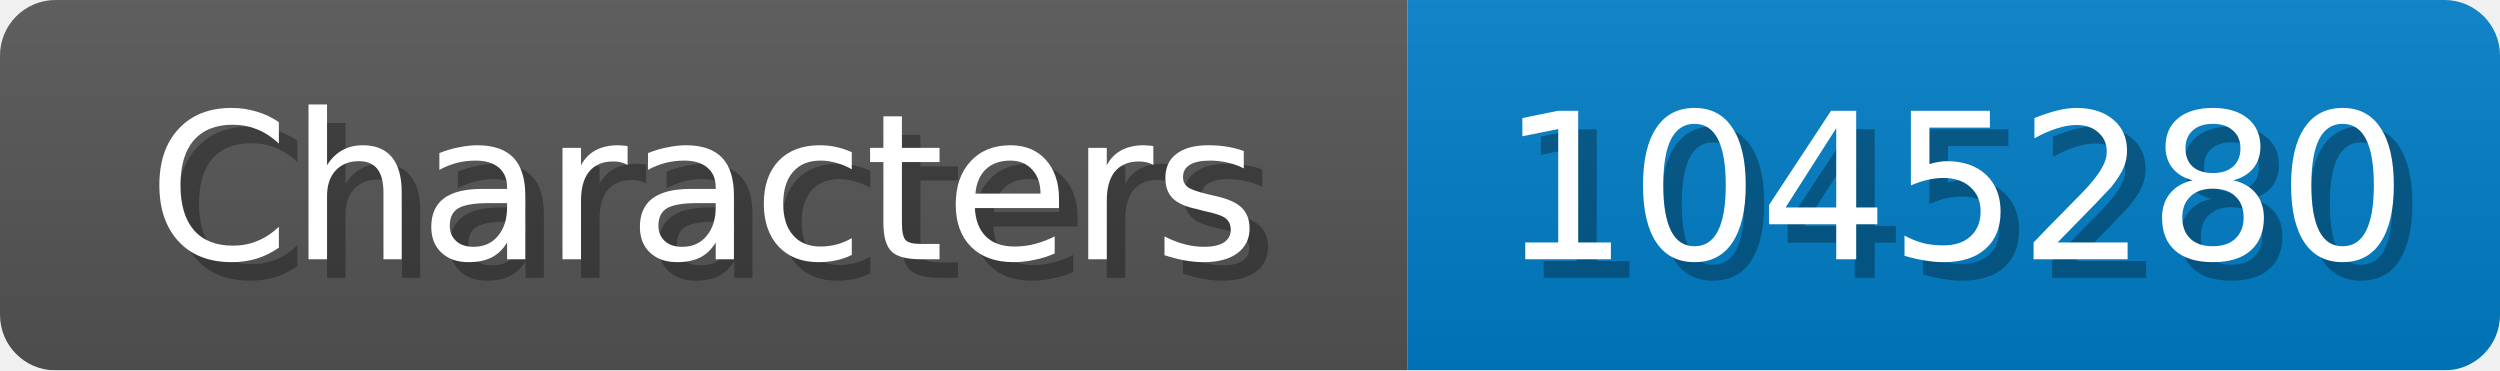
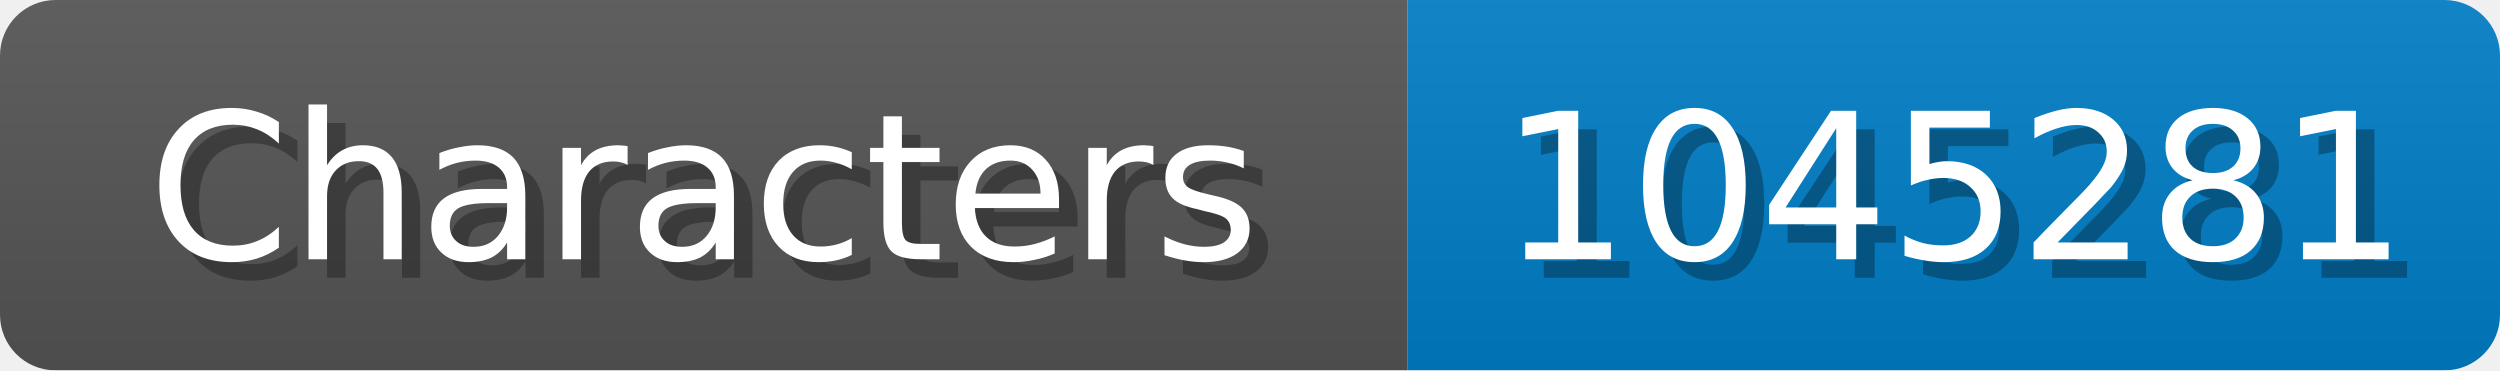
<svg xmlns="http://www.w3.org/2000/svg" width="135" height="20">
  <linearGradient id="b" x2="0" y2="100%">
    <stop offset="0" stop-color="#bbb" stop-opacity=".1" />
    <stop offset="1" stop-opacity=".1" />
  </linearGradient>
  <mask id="anybadge_1">
    <rect width="135" height="20" rx="3" fill="#fff" />
  </mask>
  <g mask="url(#anybadge_1)">
    <path fill="#555" d="M0 0h76v20H0z" />
    <path fill="#007ec6" d="M76 0h59v20H76z" />
    <path fill="url(#b)" d="M0 0h135v20H0z" />
  </g>
  <g fill="#fff" text-anchor="middle" font-family="DejaVu Sans,Verdana,Geneva,sans-serif" font-size="11">
    <text x="39.0" y="15" fill="#010101" fill-opacity=".3">Characters</text>
    <text x="38.0" y="14">Characters</text>
  </g>
  <g fill="#fff" text-anchor="middle" font-family="DejaVu Sans,Verdana,Geneva,sans-serif" font-size="11">
-     <text x="106.5" y="15" fill="#010101" fill-opacity=".3">1045280</text>
-     <text x="105.5" y="14">1045280</text>
+     <text x="106.5" y="15" fill="#010101" fill-opacity=".3">1045281</text>
+     <text x="105.5" y="14">1045281</text>
  </g>
</svg>
